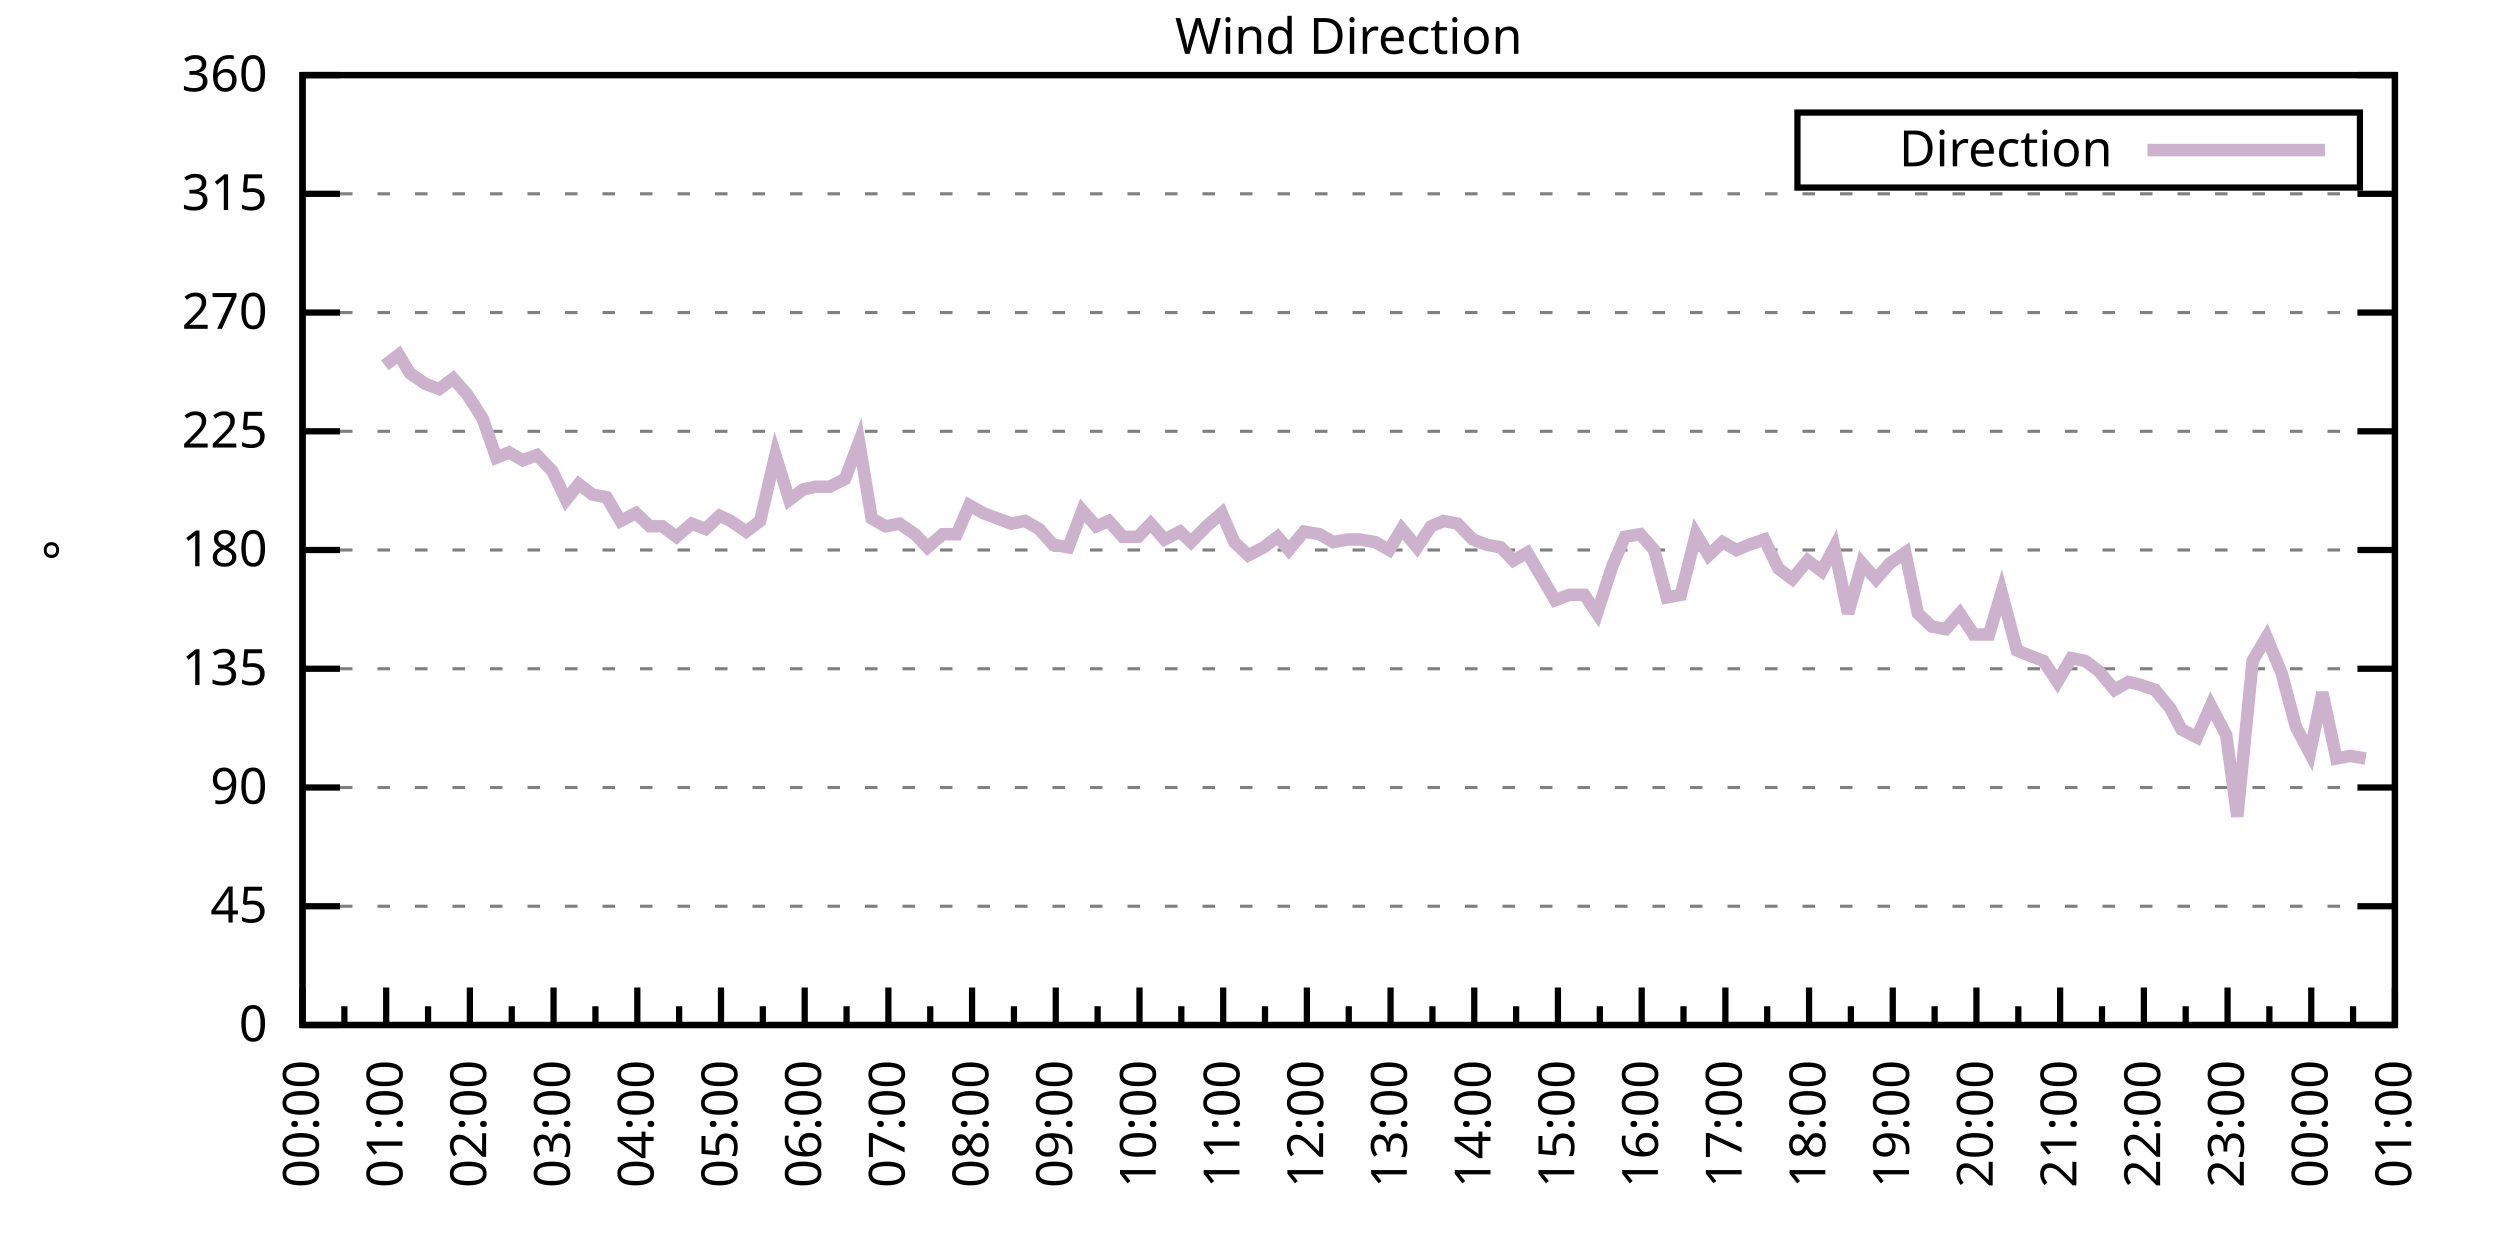
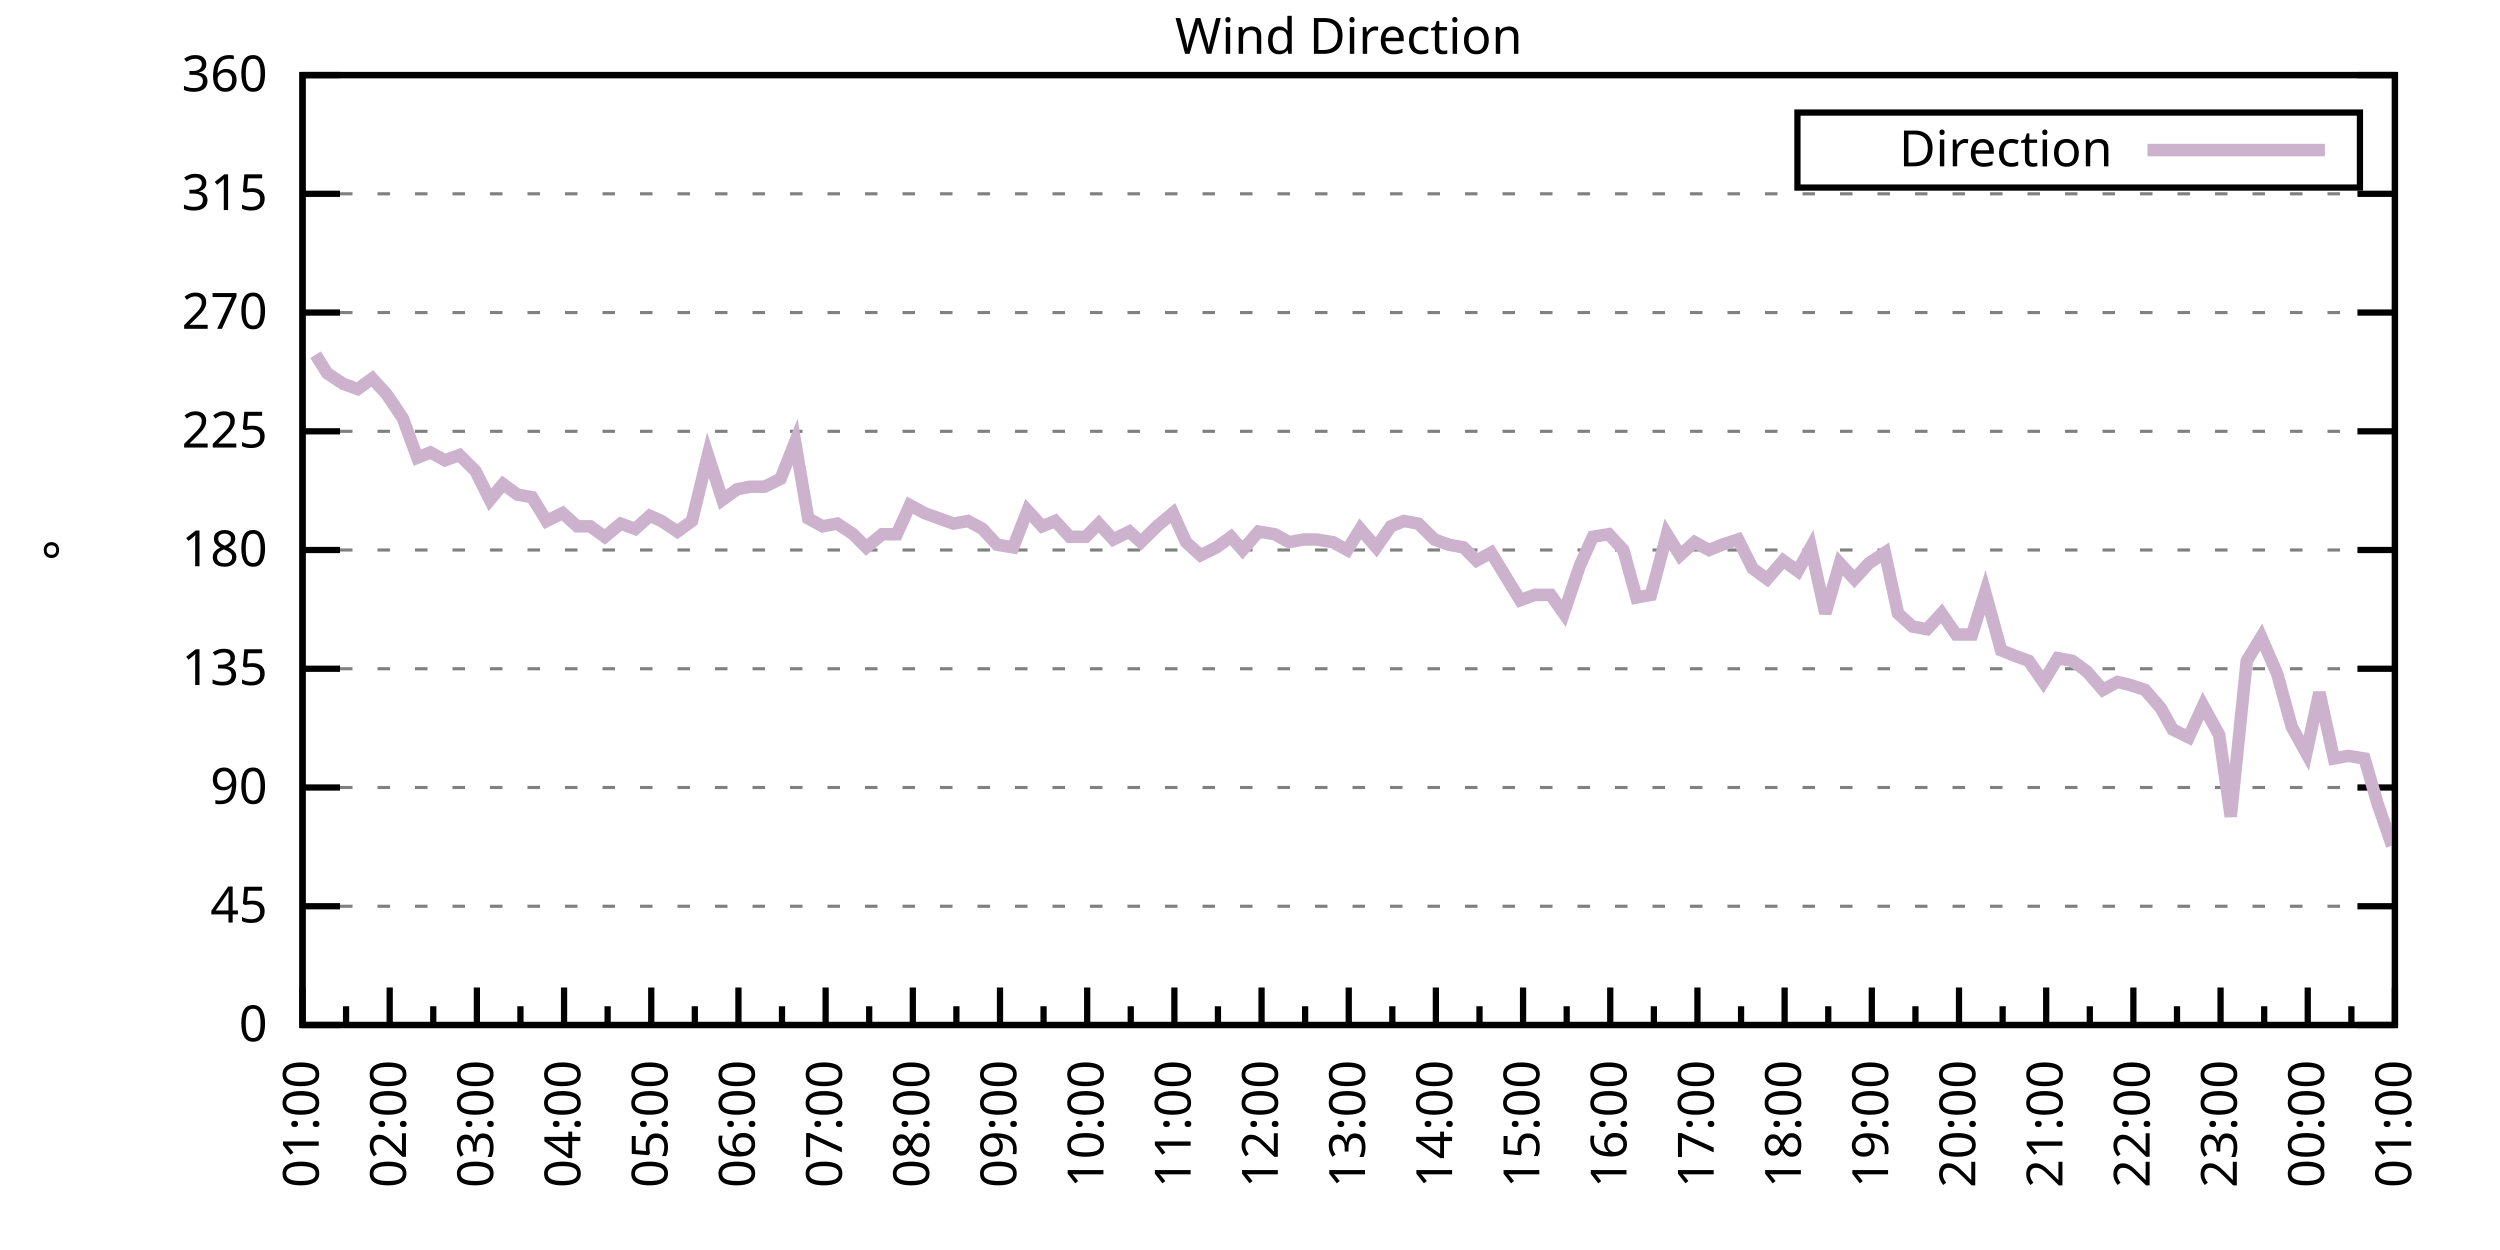
<svg xmlns="http://www.w3.org/2000/svg" xmlns:xlink="http://www.w3.org/1999/xlink" width="400" height="200" viewBox="0 0 400 200">
  <g id="gnuplot_canvas">
    <rect x="0" y="0" width="400" height="200" fill="none" />
    <defs>
      <circle id="gpDot" r="0.5" stroke-width="0.5" stroke="currentColor" />
      <path id="gpPt0" stroke-width="0.333" stroke="currentColor" d="M-1,0 h2 M0,-1 v2" />
      <path id="gpPt1" stroke-width="0.333" stroke="currentColor" d="M-1,-1 L1,1 M1,-1 L-1,1" />
      <path id="gpPt2" stroke-width="0.333" stroke="currentColor" d="M-1,0 L1,0 M0,-1 L0,1 M-1,-1 L1,1 M-1,1 L1,-1" />
      <rect id="gpPt3" stroke-width="0.333" stroke="currentColor" x="-1" y="-1" width="2" height="2" />
      <rect id="gpPt4" stroke-width="0.333" stroke="currentColor" fill="currentColor" x="-1" y="-1" width="2" height="2" />
      <circle id="gpPt5" stroke-width="0.333" stroke="currentColor" cx="0" cy="0" r="1" />
      <use xlink:href="#gpPt5" id="gpPt6" fill="currentColor" stroke="none" />
      <path id="gpPt7" stroke-width="0.333" stroke="currentColor" d="M0,-1.33 L-1.33,0.67 L1.33,0.67 z" />
      <use xlink:href="#gpPt7" id="gpPt8" fill="currentColor" stroke="none" />
      <use xlink:href="#gpPt7" id="gpPt9" stroke="currentColor" transform="rotate(180)" />
      <use xlink:href="#gpPt9" id="gpPt10" fill="currentColor" stroke="none" />
      <use xlink:href="#gpPt3" id="gpPt11" stroke="currentColor" transform="rotate(45)" />
      <use xlink:href="#gpPt11" id="gpPt12" fill="currentColor" stroke="none" />
      <path id="gpPt13" stroke-width="0.333" stroke="currentColor" d="M0,1.330 L1.265,0.411 L0.782,-1.067 L-0.782,-1.076 L-1.265,0.411 z" />
      <use xlink:href="#gpPt13" id="gpPt14" fill="currentColor" stroke="none" />
      <filter id="textbox" filterUnits="objectBoundingBox" x="0" y="0" height="1" width="1">
        <feFlood flood-color="white" flood-opacity="1" result="bgnd" />
        <feComposite in="SourceGraphic" in2="bgnd" operator="atop" />
      </filter>
      <filter id="greybox" filterUnits="objectBoundingBox" x="0" y="0" height="1" width="1">
        <feFlood flood-color="lightgrey" flood-opacity="1" result="grey" />
        <feComposite in="SourceGraphic" in2="grey" operator="atop" />
      </filter>
    </defs>
    <g fill="none" color="white" stroke="currentColor" stroke-width="1.00" stroke-linecap="butt" stroke-linejoin="miter">
</g>
    <g fill="none" color="black" stroke="currentColor" stroke-width="1.00" stroke-linecap="butt" stroke-linejoin="miter">
      <g stroke="none" shape-rendering="crispEdges">
        <polygon fill="rgb(255, 255, 255)" points="48.40,164.00 383.18,164.00 383.18,12.02 48.40,12.02 " />
      </g>
    </g>
    <g fill="none" color="black" stroke="currentColor" stroke-width="1.00" stroke-linecap="butt" stroke-linejoin="miter">
</g>
    <g fill="none" color="black" stroke="black" stroke-width="0.50" stroke-linecap="butt" stroke-linejoin="miter">
</g>
    <g fill="none" color="gray" stroke="currentColor" stroke-width="0.50" stroke-linecap="butt" stroke-linejoin="miter">
      <path stroke="gray" stroke-dasharray="2,4" class="gridline" d="M48.40,164.00 L383.19,164.00  " />
    </g>
    <g fill="none" color="gray" stroke="gray" stroke-width="1.00" stroke-linecap="butt" stroke-linejoin="miter">
</g>
    <g fill="none" color="black" stroke="currentColor" stroke-width="1.00" stroke-linecap="butt" stroke-linejoin="miter">
      <path stroke="black" d="M48.40,164.00 L54.40,164.00 M383.19,164.00 L377.19,164.00  " />
      <g transform="translate(42.80,166.60)" stroke="none" fill="black" font-family="Sans" font-size="8.00" text-anchor="end">
        <text>
          <tspan font-family="Sans"> 0</tspan>
        </text>
      </g>
    </g>
    <g fill="none" color="black" stroke="currentColor" stroke-width="1.00" stroke-linecap="butt" stroke-linejoin="miter">
</g>
    <g fill="none" color="black" stroke="black" stroke-width="0.50" stroke-linecap="butt" stroke-linejoin="miter">
</g>
    <g fill="none" color="gray" stroke="currentColor" stroke-width="0.50" stroke-linecap="butt" stroke-linejoin="miter">
      <path stroke="gray" stroke-dasharray="2,4" class="gridline" d="M48.40,145.00 L383.19,145.00  " />
    </g>
    <g fill="none" color="gray" stroke="gray" stroke-width="1.00" stroke-linecap="butt" stroke-linejoin="miter">
</g>
    <g fill="none" color="black" stroke="currentColor" stroke-width="1.00" stroke-linecap="butt" stroke-linejoin="miter">
      <path stroke="black" d="M48.40,145.00 L54.40,145.00 M383.19,145.00 L377.19,145.00  " />
      <g transform="translate(42.80,147.60)" stroke="none" fill="black" font-family="Sans" font-size="8.00" text-anchor="end">
        <text>
          <tspan font-family="Sans"> 45</tspan>
        </text>
      </g>
    </g>
    <g fill="none" color="black" stroke="currentColor" stroke-width="1.00" stroke-linecap="butt" stroke-linejoin="miter">
</g>
    <g fill="none" color="black" stroke="black" stroke-width="0.50" stroke-linecap="butt" stroke-linejoin="miter">
</g>
    <g fill="none" color="gray" stroke="currentColor" stroke-width="0.50" stroke-linecap="butt" stroke-linejoin="miter">
      <path stroke="gray" stroke-dasharray="2,4" class="gridline" d="M48.40,126.00 L383.19,126.00  " />
    </g>
    <g fill="none" color="gray" stroke="gray" stroke-width="1.00" stroke-linecap="butt" stroke-linejoin="miter">
</g>
    <g fill="none" color="black" stroke="currentColor" stroke-width="1.00" stroke-linecap="butt" stroke-linejoin="miter">
      <path stroke="black" d="M48.40,126.00 L54.40,126.00 M383.19,126.00 L377.19,126.00  " />
      <g transform="translate(42.80,128.60)" stroke="none" fill="black" font-family="Sans" font-size="8.00" text-anchor="end">
        <text>
          <tspan font-family="Sans"> 90</tspan>
        </text>
      </g>
    </g>
    <g fill="none" color="black" stroke="currentColor" stroke-width="1.00" stroke-linecap="butt" stroke-linejoin="miter">
</g>
    <g fill="none" color="black" stroke="black" stroke-width="0.50" stroke-linecap="butt" stroke-linejoin="miter">
</g>
    <g fill="none" color="gray" stroke="currentColor" stroke-width="0.50" stroke-linecap="butt" stroke-linejoin="miter">
      <path stroke="gray" stroke-dasharray="2,4" class="gridline" d="M48.40,107.00 L383.19,107.00  " />
    </g>
    <g fill="none" color="gray" stroke="gray" stroke-width="1.00" stroke-linecap="butt" stroke-linejoin="miter">
</g>
    <g fill="none" color="black" stroke="currentColor" stroke-width="1.00" stroke-linecap="butt" stroke-linejoin="miter">
      <path stroke="black" d="M48.40,107.00 L54.40,107.00 M383.19,107.00 L377.19,107.00  " />
      <g transform="translate(42.80,109.60)" stroke="none" fill="black" font-family="Sans" font-size="8.00" text-anchor="end">
        <text>
          <tspan font-family="Sans"> 135</tspan>
        </text>
      </g>
    </g>
    <g fill="none" color="black" stroke="currentColor" stroke-width="1.00" stroke-linecap="butt" stroke-linejoin="miter">
</g>
    <g fill="none" color="black" stroke="black" stroke-width="0.50" stroke-linecap="butt" stroke-linejoin="miter">
</g>
    <g fill="none" color="gray" stroke="currentColor" stroke-width="0.50" stroke-linecap="butt" stroke-linejoin="miter">
      <path stroke="gray" stroke-dasharray="2,4" class="gridline" d="M48.40,88.00 L383.19,88.00  " />
    </g>
    <g fill="none" color="gray" stroke="gray" stroke-width="1.00" stroke-linecap="butt" stroke-linejoin="miter">
</g>
    <g fill="none" color="black" stroke="currentColor" stroke-width="1.00" stroke-linecap="butt" stroke-linejoin="miter">
      <path stroke="black" d="M48.40,88.00 L54.40,88.00 M383.19,88.00 L377.19,88.00  " />
      <g transform="translate(42.80,90.60)" stroke="none" fill="black" font-family="Sans" font-size="8.00" text-anchor="end">
        <text>
          <tspan font-family="Sans"> 180</tspan>
        </text>
      </g>
    </g>
    <g fill="none" color="black" stroke="currentColor" stroke-width="1.00" stroke-linecap="butt" stroke-linejoin="miter">
</g>
    <g fill="none" color="black" stroke="black" stroke-width="0.50" stroke-linecap="butt" stroke-linejoin="miter">
</g>
    <g fill="none" color="gray" stroke="currentColor" stroke-width="0.50" stroke-linecap="butt" stroke-linejoin="miter">
      <path stroke="gray" stroke-dasharray="2,4" class="gridline" d="M48.40,69.01 L383.19,69.01  " />
    </g>
    <g fill="none" color="gray" stroke="gray" stroke-width="1.00" stroke-linecap="butt" stroke-linejoin="miter">
</g>
    <g fill="none" color="black" stroke="currentColor" stroke-width="1.00" stroke-linecap="butt" stroke-linejoin="miter">
      <path stroke="black" d="M48.40,69.01 L54.40,69.01 M383.19,69.01 L377.19,69.01  " />
      <g transform="translate(42.80,71.61)" stroke="none" fill="black" font-family="Sans" font-size="8.00" text-anchor="end">
        <text>
          <tspan font-family="Sans"> 225</tspan>
        </text>
      </g>
    </g>
    <g fill="none" color="black" stroke="currentColor" stroke-width="1.00" stroke-linecap="butt" stroke-linejoin="miter">
</g>
    <g fill="none" color="black" stroke="black" stroke-width="0.50" stroke-linecap="butt" stroke-linejoin="miter">
</g>
    <g fill="none" color="gray" stroke="currentColor" stroke-width="0.50" stroke-linecap="butt" stroke-linejoin="miter">
      <path stroke="gray" stroke-dasharray="2,4" class="gridline" d="M48.40,50.01 L383.19,50.01  " />
    </g>
    <g fill="none" color="gray" stroke="gray" stroke-width="1.00" stroke-linecap="butt" stroke-linejoin="miter">
</g>
    <g fill="none" color="black" stroke="currentColor" stroke-width="1.00" stroke-linecap="butt" stroke-linejoin="miter">
      <path stroke="black" d="M48.40,50.01 L54.40,50.01 M383.19,50.01 L377.19,50.01  " />
      <g transform="translate(42.80,52.61)" stroke="none" fill="black" font-family="Sans" font-size="8.00" text-anchor="end">
        <text>
          <tspan font-family="Sans"> 270</tspan>
        </text>
      </g>
    </g>
    <g fill="none" color="black" stroke="currentColor" stroke-width="1.00" stroke-linecap="butt" stroke-linejoin="miter">
</g>
    <g fill="none" color="black" stroke="black" stroke-width="0.50" stroke-linecap="butt" stroke-linejoin="miter">
</g>
    <g fill="none" color="gray" stroke="currentColor" stroke-width="0.50" stroke-linecap="butt" stroke-linejoin="miter">
      <path stroke="gray" stroke-dasharray="2,4" class="gridline" d="M48.40,31.01 L383.19,31.01  " />
    </g>
    <g fill="none" color="gray" stroke="gray" stroke-width="1.00" stroke-linecap="butt" stroke-linejoin="miter">
</g>
    <g fill="none" color="black" stroke="currentColor" stroke-width="1.00" stroke-linecap="butt" stroke-linejoin="miter">
      <path stroke="black" d="M48.40,31.01 L54.40,31.01 M383.19,31.01 L377.19,31.01  " />
      <g transform="translate(42.80,33.61)" stroke="none" fill="black" font-family="Sans" font-size="8.00" text-anchor="end">
        <text>
          <tspan font-family="Sans"> 315</tspan>
        </text>
      </g>
    </g>
    <g fill="none" color="black" stroke="currentColor" stroke-width="1.00" stroke-linecap="butt" stroke-linejoin="miter">
</g>
    <g fill="none" color="black" stroke="black" stroke-width="0.50" stroke-linecap="butt" stroke-linejoin="miter">
</g>
    <g fill="none" color="gray" stroke="currentColor" stroke-width="0.50" stroke-linecap="butt" stroke-linejoin="miter">
      <path stroke="gray" stroke-dasharray="2,4" class="gridline" d="M48.40,12.01 L383.19,12.01  " />
    </g>
    <g fill="none" color="gray" stroke="gray" stroke-width="1.00" stroke-linecap="butt" stroke-linejoin="miter">
</g>
    <g fill="none" color="black" stroke="currentColor" stroke-width="1.00" stroke-linecap="butt" stroke-linejoin="miter">
      <path stroke="black" d="M48.40,12.01 L54.40,12.01 M383.19,12.01 L377.19,12.01  " />
      <g transform="translate(42.80,14.61)" stroke="none" fill="black" font-family="Sans" font-size="8.00" text-anchor="end">
        <text>
          <tspan font-family="Sans"> 360</tspan>
        </text>
      </g>
    </g>
    <g fill="none" color="black" stroke="currentColor" stroke-width="1.00" stroke-linecap="butt" stroke-linejoin="miter">
      <path stroke="black" d="M48.40,164.00 L48.40,158.00  " />
      <g transform="translate(51.00,169.60) rotate(270)" stroke="none" fill="black" font-family="Sans" font-size="8.00" text-anchor="end">
        <text>
+           <tspan font-family="Sans">01:00</tspan>
+         </text>
+       </g>
+     </g>
+     <g fill="none" color="black" stroke="currentColor" stroke-width="1.00" stroke-linecap="butt" stroke-linejoin="miter">
+       <path stroke="black" d="M55.37,164.00 L55.37,161.00 M62.35,164.00 L62.35,158.00  " />
+       <g transform="translate(64.95,169.60) rotate(270)" stroke="none" fill="black" font-family="Sans" font-size="8.00" text-anchor="end">
+         <text>
+           <tspan font-family="Sans">02:00</tspan>
+         </text>
+       </g>
+     </g>
+     <g fill="none" color="black" stroke="currentColor" stroke-width="1.00" stroke-linecap="butt" stroke-linejoin="miter">
+       <path stroke="black" d="M69.32,164.00 L69.32,161.00 M76.30,164.00 L76.30,158.00  " />
+       <g transform="translate(78.90,169.60) rotate(270)" stroke="none" fill="black" font-family="Sans" font-size="8.00" text-anchor="end">
+         <text>
+           <tspan font-family="Sans">03:00</tspan>
+         </text>
+       </g>
+     </g>
+     <g fill="none" color="black" stroke="currentColor" stroke-width="1.00" stroke-linecap="butt" stroke-linejoin="miter">
+       <path stroke="black" d="M83.27,164.00 L83.27,161.00 M90.25,164.00 L90.25,158.00  " />
+       <g transform="translate(92.85,169.60) rotate(270)" stroke="none" fill="black" font-family="Sans" font-size="8.00" text-anchor="end">
+         <text>
+           <tspan font-family="Sans">04:00</tspan>
+         </text>
+       </g>
+     </g>
+     <g fill="none" color="black" stroke="currentColor" stroke-width="1.00" stroke-linecap="butt" stroke-linejoin="miter">
+       <path stroke="black" d="M97.22,164.00 L97.22,161.00 M104.20,164.00 L104.20,158.00  " />
+       <g transform="translate(106.80,169.60) rotate(270)" stroke="none" fill="black" font-family="Sans" font-size="8.00" text-anchor="end">
+         <text>
+           <tspan font-family="Sans">05:00</tspan>
+         </text>
+       </g>
+     </g>
+     <g fill="none" color="black" stroke="currentColor" stroke-width="1.00" stroke-linecap="butt" stroke-linejoin="miter">
+       <path stroke="black" d="M111.17,164.00 L111.17,161.00 M118.15,164.00 L118.15,158.00  " />
+       <g transform="translate(120.75,169.60) rotate(270)" stroke="none" fill="black" font-family="Sans" font-size="8.00" text-anchor="end">
+         <text>
+           <tspan font-family="Sans">06:00</tspan>
+         </text>
+       </g>
+     </g>
+     <g fill="none" color="black" stroke="currentColor" stroke-width="1.00" stroke-linecap="butt" stroke-linejoin="miter">
+       <path stroke="black" d="M125.12,164.00 L125.12,161.00 M132.10,164.00 L132.10,158.00  " />
+       <g transform="translate(134.70,169.60) rotate(270)" stroke="none" fill="black" font-family="Sans" font-size="8.00" text-anchor="end">
+         <text>
+           <tspan font-family="Sans">07:00</tspan>
+         </text>
+       </g>
+     </g>
+     <g fill="none" color="black" stroke="currentColor" stroke-width="1.00" stroke-linecap="butt" stroke-linejoin="miter">
+       <path stroke="black" d="M139.07,164.00 L139.07,161.00 M146.05,164.00 L146.05,158.00  " />
+       <g transform="translate(148.65,169.60) rotate(270)" stroke="none" fill="black" font-family="Sans" font-size="8.00" text-anchor="end">
+         <text>
+           <tspan font-family="Sans">08:00</tspan>
+         </text>
+       </g>
+     </g>
+     <g fill="none" color="black" stroke="currentColor" stroke-width="1.00" stroke-linecap="butt" stroke-linejoin="miter">
+       <path stroke="black" d="M153.02,164.00 L153.02,161.00 M160.00,164.00 L160.00,158.00  " />
+       <g transform="translate(162.60,169.60) rotate(270)" stroke="none" fill="black" font-family="Sans" font-size="8.00" text-anchor="end">
+         <text>
+           <tspan font-family="Sans">09:00</tspan>
+         </text>
+       </g>
+     </g>
+     <g fill="none" color="black" stroke="currentColor" stroke-width="1.00" stroke-linecap="butt" stroke-linejoin="miter">
+       <path stroke="black" d="M166.97,164.00 L166.97,161.00 M173.95,164.00 L173.95,158.00  " />
+       <g transform="translate(176.55,169.60) rotate(270)" stroke="none" fill="black" font-family="Sans" font-size="8.00" text-anchor="end">
+         <text>
+           <tspan font-family="Sans">10:00</tspan>
+         </text>
+       </g>
+     </g>
+     <g fill="none" color="black" stroke="currentColor" stroke-width="1.00" stroke-linecap="butt" stroke-linejoin="miter">
+       <path stroke="black" d="M180.92,164.00 L180.92,161.00 M187.90,164.00 L187.90,158.00  " />
+       <g transform="translate(190.50,169.60) rotate(270)" stroke="none" fill="black" font-family="Sans" font-size="8.00" text-anchor="end">
+         <text>
+           <tspan font-family="Sans">11:00</tspan>
+         </text>
+       </g>
+     </g>
+     <g fill="none" color="black" stroke="currentColor" stroke-width="1.00" stroke-linecap="butt" stroke-linejoin="miter">
+       <path stroke="black" d="M194.87,164.00 L194.87,161.00 M201.85,164.00 L201.85,158.00  " />
+       <g transform="translate(204.45,169.60) rotate(270)" stroke="none" fill="black" font-family="Sans" font-size="8.00" text-anchor="end">
+         <text>
+           <tspan font-family="Sans">12:00</tspan>
+         </text>
+       </g>
+     </g>
+     <g fill="none" color="black" stroke="currentColor" stroke-width="1.00" stroke-linecap="butt" stroke-linejoin="miter">
+       <path stroke="black" d="M208.82,164.00 L208.82,161.00 M215.80,164.00 L215.80,158.00  " />
+       <g transform="translate(218.40,169.60) rotate(270)" stroke="none" fill="black" font-family="Sans" font-size="8.00" text-anchor="end">
+         <text>
+           <tspan font-family="Sans">13:00</tspan>
+         </text>
+       </g>
+     </g>
+     <g fill="none" color="black" stroke="currentColor" stroke-width="1.00" stroke-linecap="butt" stroke-linejoin="miter">
+       <path stroke="black" d="M222.77,164.00 L222.77,161.00 M229.74,164.00 L229.74,158.00  " />
+       <g transform="translate(232.34,169.60) rotate(270)" stroke="none" fill="black" font-family="Sans" font-size="8.00" text-anchor="end">
+         <text>
+           <tspan font-family="Sans">14:00</tspan>
+         </text>
+       </g>
+     </g>
+     <g fill="none" color="black" stroke="currentColor" stroke-width="1.00" stroke-linecap="butt" stroke-linejoin="miter">
+       <path stroke="black" d="M236.72,164.00 L236.72,161.00 M243.69,164.00 L243.69,158.00  " />
+       <g transform="translate(246.29,169.60) rotate(270)" stroke="none" fill="black" font-family="Sans" font-size="8.00" text-anchor="end">
+         <text>
+           <tspan font-family="Sans">15:00</tspan>
+         </text>
+       </g>
+     </g>
+     <g fill="none" color="black" stroke="currentColor" stroke-width="1.00" stroke-linecap="butt" stroke-linejoin="miter">
+       <path stroke="black" d="M250.67,164.00 L250.67,161.00 M257.64,164.00 L257.64,158.00  " />
+       <g transform="translate(260.24,169.60) rotate(270)" stroke="none" fill="black" font-family="Sans" font-size="8.00" text-anchor="end">
+         <text>
+           <tspan font-family="Sans">16:00</tspan>
+         </text>
+       </g>
+     </g>
+     <g fill="none" color="black" stroke="currentColor" stroke-width="1.00" stroke-linecap="butt" stroke-linejoin="miter">
+       <path stroke="black" d="M264.62,164.00 L264.62,161.00 M271.59,164.00 L271.59,158.00  " />
+       <g transform="translate(274.19,169.60) rotate(270)" stroke="none" fill="black" font-family="Sans" font-size="8.00" text-anchor="end">
+         <text>
+           <tspan font-family="Sans">17:00</tspan>
+         </text>
+       </g>
+     </g>
+     <g fill="none" color="black" stroke="currentColor" stroke-width="1.00" stroke-linecap="butt" stroke-linejoin="miter">
+       <path stroke="black" d="M278.57,164.00 L278.57,161.00 M285.54,164.00 L285.54,158.00  " />
+       <g transform="translate(288.14,169.60) rotate(270)" stroke="none" fill="black" font-family="Sans" font-size="8.00" text-anchor="end">
+         <text>
+           <tspan font-family="Sans">18:00</tspan>
+         </text>
+       </g>
+     </g>
+     <g fill="none" color="black" stroke="currentColor" stroke-width="1.00" stroke-linecap="butt" stroke-linejoin="miter">
+       <path stroke="black" d="M292.52,164.00 L292.52,161.00 M299.49,164.00 L299.49,158.00  " />
+       <g transform="translate(302.09,169.60) rotate(270)" stroke="none" fill="black" font-family="Sans" font-size="8.00" text-anchor="end">
+         <text>
+           <tspan font-family="Sans">19:00</tspan>
+         </text>
+       </g>
+     </g>
+     <g fill="none" color="black" stroke="currentColor" stroke-width="1.00" stroke-linecap="butt" stroke-linejoin="miter">
+       <path stroke="black" d="M306.47,164.00 L306.47,161.00 M313.44,164.00 L313.44,158.00  " />
+       <g transform="translate(316.04,169.60) rotate(270)" stroke="none" fill="black" font-family="Sans" font-size="8.00" text-anchor="end">
+         <text>
+           <tspan font-family="Sans">20:00</tspan>
+         </text>
+       </g>
+     </g>
+     <g fill="none" color="black" stroke="currentColor" stroke-width="1.00" stroke-linecap="butt" stroke-linejoin="miter">
+       <path stroke="black" d="M320.42,164.00 L320.42,161.00 M327.39,164.00 L327.39,158.00  " />
+       <g transform="translate(329.99,169.60) rotate(270)" stroke="none" fill="black" font-family="Sans" font-size="8.00" text-anchor="end">
+         <text>
+           <tspan font-family="Sans">21:00</tspan>
+         </text>
+       </g>
+     </g>
+     <g fill="none" color="black" stroke="currentColor" stroke-width="1.00" stroke-linecap="butt" stroke-linejoin="miter">
+       <path stroke="black" d="M334.37,164.00 L334.37,161.00 M341.34,164.00 L341.34,158.00  " />
+       <g transform="translate(343.94,169.60) rotate(270)" stroke="none" fill="black" font-family="Sans" font-size="8.00" text-anchor="end">
+         <text>
+           <tspan font-family="Sans">22:00</tspan>
+         </text>
+       </g>
+     </g>
+     <g fill="none" color="black" stroke="currentColor" stroke-width="1.00" stroke-linecap="butt" stroke-linejoin="miter">
+       <path stroke="black" d="M348.32,164.00 L348.32,161.00 M355.29,164.00 L355.29,158.00  " />
+       <g transform="translate(357.89,169.60) rotate(270)" stroke="none" fill="black" font-family="Sans" font-size="8.00" text-anchor="end">
+         <text>
+           <tspan font-family="Sans">23:00</tspan>
+         </text>
+       </g>
+     </g>
+     <g fill="none" color="black" stroke="currentColor" stroke-width="1.00" stroke-linecap="butt" stroke-linejoin="miter">
+       <path stroke="black" d="M362.27,164.00 L362.27,161.00 M369.24,164.00 L369.24,158.00  " />
+       <g transform="translate(371.84,169.60) rotate(270)" stroke="none" fill="black" font-family="Sans" font-size="8.00" text-anchor="end">
+         <text>
          <tspan font-family="Sans">00:00</tspan>
        </text>
      </g>
    </g>
    <g fill="none" color="black" stroke="currentColor" stroke-width="1.00" stroke-linecap="butt" stroke-linejoin="miter">
-       <path stroke="black" d="M55.10,164.00 L55.10,161.00 M61.79,164.00 L61.79,158.00  " />
-       <g transform="translate(64.39,169.60) rotate(270)" stroke="none" fill="black" font-family="Sans" font-size="8.00" text-anchor="end">
-         <text>
-           <tspan font-family="Sans">01:00</tspan>
-         </text>
-       </g>
-     </g>
-     <g fill="none" color="black" stroke="currentColor" stroke-width="1.00" stroke-linecap="butt" stroke-linejoin="miter">
-       <path stroke="black" d="M68.49,164.00 L68.49,161.00 M75.18,164.00 L75.18,158.00  " />
-       <g transform="translate(77.78,169.60) rotate(270)" stroke="none" fill="black" font-family="Sans" font-size="8.00" text-anchor="end">
-         <text>
-           <tspan font-family="Sans">02:00</tspan>
-         </text>
-       </g>
-     </g>
-     <g fill="none" color="black" stroke="currentColor" stroke-width="1.00" stroke-linecap="butt" stroke-linejoin="miter">
-       <path stroke="black" d="M81.88,164.00 L81.88,161.00 M88.57,164.00 L88.57,158.00  " />
-       <g transform="translate(91.17,169.60) rotate(270)" stroke="none" fill="black" font-family="Sans" font-size="8.00" text-anchor="end">
-         <text>
-           <tspan font-family="Sans">03:00</tspan>
-         </text>
-       </g>
-     </g>
-     <g fill="none" color="black" stroke="currentColor" stroke-width="1.00" stroke-linecap="butt" stroke-linejoin="miter">
-       <path stroke="black" d="M95.27,164.00 L95.27,161.00 M101.97,164.00 L101.97,158.00  " />
-       <g transform="translate(104.57,169.60) rotate(270)" stroke="none" fill="black" font-family="Sans" font-size="8.00" text-anchor="end">
-         <text>
-           <tspan font-family="Sans">04:00</tspan>
-         </text>
-       </g>
-     </g>
-     <g fill="none" color="black" stroke="currentColor" stroke-width="1.00" stroke-linecap="butt" stroke-linejoin="miter">
-       <path stroke="black" d="M108.66,164.00 L108.66,161.00 M115.36,164.00 L115.36,158.00  " />
-       <g transform="translate(117.96,169.60) rotate(270)" stroke="none" fill="black" font-family="Sans" font-size="8.00" text-anchor="end">
-         <text>
-           <tspan font-family="Sans">05:00</tspan>
-         </text>
-       </g>
-     </g>
-     <g fill="none" color="black" stroke="currentColor" stroke-width="1.00" stroke-linecap="butt" stroke-linejoin="miter">
-       <path stroke="black" d="M122.05,164.00 L122.05,161.00 M128.75,164.00 L128.75,158.00  " />
-       <g transform="translate(131.35,169.60) rotate(270)" stroke="none" fill="black" font-family="Sans" font-size="8.00" text-anchor="end">
-         <text>
-           <tspan font-family="Sans">06:00</tspan>
-         </text>
-       </g>
-     </g>
-     <g fill="none" color="black" stroke="currentColor" stroke-width="1.00" stroke-linecap="butt" stroke-linejoin="miter">
-       <path stroke="black" d="M135.45,164.00 L135.45,161.00 M142.14,164.00 L142.14,158.00  " />
-       <g transform="translate(144.74,169.60) rotate(270)" stroke="none" fill="black" font-family="Sans" font-size="8.00" text-anchor="end">
-         <text>
-           <tspan font-family="Sans">07:00</tspan>
-         </text>
-       </g>
-     </g>
-     <g fill="none" color="black" stroke="currentColor" stroke-width="1.00" stroke-linecap="butt" stroke-linejoin="miter">
-       <path stroke="black" d="M148.84,164.00 L148.84,161.00 M155.53,164.00 L155.53,158.00  " />
-       <g transform="translate(158.13,169.60) rotate(270)" stroke="none" fill="black" font-family="Sans" font-size="8.00" text-anchor="end">
-         <text>
-           <tspan font-family="Sans">08:00</tspan>
-         </text>
-       </g>
-     </g>
-     <g fill="none" color="black" stroke="currentColor" stroke-width="1.00" stroke-linecap="butt" stroke-linejoin="miter">
-       <path stroke="black" d="M162.23,164.00 L162.23,161.00 M168.92,164.00 L168.92,158.00  " />
-       <g transform="translate(171.52,169.60) rotate(270)" stroke="none" fill="black" font-family="Sans" font-size="8.00" text-anchor="end">
-         <text>
-           <tspan font-family="Sans">09:00</tspan>
-         </text>
-       </g>
-     </g>
-     <g fill="none" color="black" stroke="currentColor" stroke-width="1.00" stroke-linecap="butt" stroke-linejoin="miter">
-       <path stroke="black" d="M175.62,164.00 L175.62,161.00 M182.32,164.00 L182.32,158.00  " />
-       <g transform="translate(184.92,169.60) rotate(270)" stroke="none" fill="black" font-family="Sans" font-size="8.00" text-anchor="end">
-         <text>
-           <tspan font-family="Sans">10:00</tspan>
-         </text>
-       </g>
-     </g>
-     <g fill="none" color="black" stroke="currentColor" stroke-width="1.00" stroke-linecap="butt" stroke-linejoin="miter">
-       <path stroke="black" d="M189.01,164.00 L189.01,161.00 M195.71,164.00 L195.71,158.00  " />
-       <g transform="translate(198.31,169.60) rotate(270)" stroke="none" fill="black" font-family="Sans" font-size="8.00" text-anchor="end">
-         <text>
-           <tspan font-family="Sans">11:00</tspan>
-         </text>
-       </g>
-     </g>
-     <g fill="none" color="black" stroke="currentColor" stroke-width="1.00" stroke-linecap="butt" stroke-linejoin="miter">
-       <path stroke="black" d="M202.40,164.00 L202.40,161.00 M209.10,164.00 L209.10,158.00  " />
-       <g transform="translate(211.70,169.60) rotate(270)" stroke="none" fill="black" font-family="Sans" font-size="8.00" text-anchor="end">
-         <text>
-           <tspan font-family="Sans">12:00</tspan>
-         </text>
-       </g>
-     </g>
-     <g fill="none" color="black" stroke="currentColor" stroke-width="1.00" stroke-linecap="butt" stroke-linejoin="miter">
-       <path stroke="black" d="M215.80,164.00 L215.80,161.00 M222.49,164.00 L222.49,158.00  " />
-       <g transform="translate(225.09,169.60) rotate(270)" stroke="none" fill="black" font-family="Sans" font-size="8.00" text-anchor="end">
-         <text>
-           <tspan font-family="Sans">13:00</tspan>
-         </text>
-       </g>
-     </g>
-     <g fill="none" color="black" stroke="currentColor" stroke-width="1.00" stroke-linecap="butt" stroke-linejoin="miter">
-       <path stroke="black" d="M229.19,164.00 L229.19,161.00 M235.88,164.00 L235.88,158.00  " />
-       <g transform="translate(238.48,169.60) rotate(270)" stroke="none" fill="black" font-family="Sans" font-size="8.00" text-anchor="end">
-         <text>
-           <tspan font-family="Sans">14:00</tspan>
-         </text>
-       </g>
-     </g>
-     <g fill="none" color="black" stroke="currentColor" stroke-width="1.00" stroke-linecap="butt" stroke-linejoin="miter">
-       <path stroke="black" d="M242.58,164.00 L242.58,161.00 M249.27,164.00 L249.27,158.00  " />
-       <g transform="translate(251.87,169.60) rotate(270)" stroke="none" fill="black" font-family="Sans" font-size="8.00" text-anchor="end">
-         <text>
-           <tspan font-family="Sans">15:00</tspan>
-         </text>
-       </g>
-     </g>
-     <g fill="none" color="black" stroke="currentColor" stroke-width="1.00" stroke-linecap="butt" stroke-linejoin="miter">
-       <path stroke="black" d="M255.97,164.00 L255.97,161.00 M262.67,164.00 L262.67,158.00  " />
-       <g transform="translate(265.27,169.60) rotate(270)" stroke="none" fill="black" font-family="Sans" font-size="8.00" text-anchor="end">
-         <text>
-           <tspan font-family="Sans">16:00</tspan>
-         </text>
-       </g>
-     </g>
-     <g fill="none" color="black" stroke="currentColor" stroke-width="1.00" stroke-linecap="butt" stroke-linejoin="miter">
-       <path stroke="black" d="M269.36,164.00 L269.36,161.00 M276.06,164.00 L276.06,158.00  " />
-       <g transform="translate(278.66,169.60) rotate(270)" stroke="none" fill="black" font-family="Sans" font-size="8.00" text-anchor="end">
-         <text>
-           <tspan font-family="Sans">17:00</tspan>
-         </text>
-       </g>
-     </g>
-     <g fill="none" color="black" stroke="currentColor" stroke-width="1.00" stroke-linecap="butt" stroke-linejoin="miter">
-       <path stroke="black" d="M282.75,164.00 L282.75,161.00 M289.45,164.00 L289.45,158.00  " />
-       <g transform="translate(292.05,169.60) rotate(270)" stroke="none" fill="black" font-family="Sans" font-size="8.00" text-anchor="end">
-         <text>
-           <tspan font-family="Sans">18:00</tspan>
-         </text>
-       </g>
-     </g>
-     <g fill="none" color="black" stroke="currentColor" stroke-width="1.00" stroke-linecap="butt" stroke-linejoin="miter">
-       <path stroke="black" d="M296.14,164.00 L296.14,161.00 M302.84,164.00 L302.84,158.00  " />
-       <g transform="translate(305.44,169.60) rotate(270)" stroke="none" fill="black" font-family="Sans" font-size="8.00" text-anchor="end">
-         <text>
-           <tspan font-family="Sans">19:00</tspan>
-         </text>
-       </g>
-     </g>
-     <g fill="none" color="black" stroke="currentColor" stroke-width="1.00" stroke-linecap="butt" stroke-linejoin="miter">
-       <path stroke="black" d="M309.54,164.00 L309.54,161.00 M316.23,164.00 L316.23,158.00  " />
-       <g transform="translate(318.83,169.60) rotate(270)" stroke="none" fill="black" font-family="Sans" font-size="8.00" text-anchor="end">
-         <text>
-           <tspan font-family="Sans">20:00</tspan>
-         </text>
-       </g>
-     </g>
-     <g fill="none" color="black" stroke="currentColor" stroke-width="1.00" stroke-linecap="butt" stroke-linejoin="miter">
-       <path stroke="black" d="M322.93,164.00 L322.93,161.00 M329.62,164.00 L329.62,158.00  " />
-       <g transform="translate(332.22,169.60) rotate(270)" stroke="none" fill="black" font-family="Sans" font-size="8.00" text-anchor="end">
-         <text>
-           <tspan font-family="Sans">21:00</tspan>
-         </text>
-       </g>
-     </g>
-     <g fill="none" color="black" stroke="currentColor" stroke-width="1.00" stroke-linecap="butt" stroke-linejoin="miter">
-       <path stroke="black" d="M336.32,164.00 L336.32,161.00 M343.02,164.00 L343.02,158.00  " />
-       <g transform="translate(345.62,169.60) rotate(270)" stroke="none" fill="black" font-family="Sans" font-size="8.00" text-anchor="end">
-         <text>
-           <tspan font-family="Sans">22:00</tspan>
-         </text>
-       </g>
-     </g>
-     <g fill="none" color="black" stroke="currentColor" stroke-width="1.00" stroke-linecap="butt" stroke-linejoin="miter">
-       <path stroke="black" d="M349.71,164.00 L349.71,161.00 M356.41,164.00 L356.41,158.00  " />
-       <g transform="translate(359.01,169.60) rotate(270)" stroke="none" fill="black" font-family="Sans" font-size="8.00" text-anchor="end">
-         <text>
-           <tspan font-family="Sans">23:00</tspan>
-         </text>
-       </g>
-     </g>
-     <g fill="none" color="black" stroke="currentColor" stroke-width="1.00" stroke-linecap="butt" stroke-linejoin="miter">
-       <path stroke="black" d="M363.10,164.00 L363.10,161.00 M369.80,164.00 L369.80,158.00  " />
-       <g transform="translate(372.40,169.60) rotate(270)" stroke="none" fill="black" font-family="Sans" font-size="8.00" text-anchor="end">
-         <text>
-           <tspan font-family="Sans">00:00</tspan>
-         </text>
-       </g>
-     </g>
-     <g fill="none" color="black" stroke="currentColor" stroke-width="1.00" stroke-linecap="butt" stroke-linejoin="miter">
-       <path stroke="black" d="M376.49,164.00 L376.49,161.00 M383.19,164.00 L383.19,158.00  " />
+       <path stroke="black" d="M376.22,164.00 L376.22,161.00 M383.19,164.00 L383.19,158.00  " />
      <g transform="translate(385.79,169.60) rotate(270)" stroke="none" fill="black" font-family="Sans" font-size="8.00" text-anchor="end">
        <text>
          <tspan font-family="Sans">01:00</tspan>
        </text>
      </g>
    </g>
    <g fill="none" color="black" stroke="currentColor" stroke-width="1.00" stroke-linecap="butt" stroke-linejoin="miter">
</g>
    <g fill="none" color="black" stroke="currentColor" stroke-width="1.00" stroke-linecap="butt" stroke-linejoin="miter">
      <path stroke="black" d="M48.40,12.01 L48.40,164.00 L383.19,164.00 L383.19,12.01 L48.40,12.01 Z  " />
    </g>
    <g fill="none" color="black" stroke="currentColor" stroke-width="1.00" stroke-linecap="butt" stroke-linejoin="miter">
      <g transform="translate(12.80,88.01) rotate(270)" stroke="none" fill="black" font-family="Sans" font-size="8.00" text-anchor="middle">
        <text>
          <tspan font-family="Sans">°</tspan>
        </text>
      </g>
    </g>
    <g fill="none" color="black" stroke="currentColor" stroke-width="1.00" stroke-linecap="butt" stroke-linejoin="miter">
</g>
    <g fill="none" color="black" stroke="currentColor" stroke-width="1.00" stroke-linecap="butt" stroke-linejoin="miter">
      <path stroke="black" d="M287.59,30.01 L287.59,18.01 L377.59,18.01 L377.59,30.01 L287.59,30.01 Z  " />
    </g>
    <g id="Wind_direction_plot_1">
      <g fill="none" color="white" stroke="black" stroke-width="2.00" stroke-linecap="butt" stroke-linejoin="miter">
</g>
      <g fill="none" color="black" stroke="currentColor" stroke-width="2.00" stroke-linecap="butt" stroke-linejoin="miter">
        <g transform="translate(337.99,26.61)" stroke="none" fill="black" font-family="Sans" font-size="8.00" text-anchor="end">
          <text>
            <tspan font-family="Sans">Direction</tspan>
          </text>
        </g>
      </g>
      <g fill="none" color="black" stroke="currentColor" stroke-width="2.00" stroke-linecap="butt" stroke-linejoin="miter">
-         <path stroke="rgb(204, 178, 204)" d="M343.59,24.01 L371.99,24.01 M61.57,58.45 L63.80,56.76 L65.59,59.72 L68.04,61.41 L70.27,62.25 L72.50,60.56   L74.74,63.10 L77.19,66.90 L79.42,73.23 L81.43,72.38 L83.66,73.65 L85.90,72.81 L88.35,75.34 L90.58,79.98   L92.59,77.45 L94.82,79.14 L97.06,79.56 L99.29,83.36 L101.74,82.09 L103.98,84.21 L105.98,84.21 L108.22,85.89   L110.67,83.78 L112.90,84.63 L115.13,82.52 L116.92,83.36 L119.38,85.05 L121.61,83.36 L124.06,72.81 L126.29,79.98   L128.53,78.29 L130.54,77.87 L132.77,77.87 L135.22,76.61 L137.45,70.70 L139.46,82.94 L141.69,84.21 L143.93,83.78   L146.38,85.47 L148.39,87.58 L150.85,85.47 L153.08,85.47 L155.09,80.83 L157.32,82.09 L161.78,83.78 L164.01,83.36   L166.25,84.63 L168.48,87.16 L170.93,87.58 L173.17,81.67 L175.40,84.21 L177.41,83.36 L179.64,85.89 L182.09,85.89   L184.10,83.78 L186.33,86.32 L188.79,85.05 L190.57,86.74 L193.03,84.21 L195.48,82.09 L197.49,86.74 L199.73,88.85   L202.18,87.58 L204.41,85.89 L206.20,88.00 L208.65,85.05 L211.11,85.47 L213.34,86.74 L215.57,86.32 L217.58,86.32   L220.04,86.74 L222.27,88.00 L224.28,84.63 L226.73,87.58 L228.96,84.21 L230.97,83.36 L233.20,83.78 L235.66,86.32   L237.89,87.16 L240.12,87.58 L242.13,89.69 L244.36,88.43 L246.60,92.23 L248.83,96.03 L251.06,95.18 L253.51,95.18   L255.52,98.14 L257.98,90.54 L259.99,85.89 L262.44,85.47 L264.67,88.00 L266.68,95.60 L268.92,95.18 L271.37,85.47   L273.38,88.85 L275.61,86.74 L277.84,88.00 L279.85,87.16 L282.31,86.32 L284.54,90.96 L286.77,92.65 L289.23,89.69   L291.46,91.38 L293.47,87.58 L295.70,98.14 L297.93,90.12 L300.16,92.65 L302.39,90.12 L304.85,88.43 L306.86,98.14   L309.09,100.25 L311.32,100.67 L313.55,98.14 L315.79,101.52 L318.24,101.52 L320.25,94.76 L322.70,104.05 L324.71,104.89   L326.95,105.74 L329.18,109.11 L331.41,105.31 L333.64,105.74 L335.87,107.43 L338.33,110.38 L340.56,109.11 L342.35,109.54   L344.80,110.38 L347.26,113.34 L349.04,116.71 L351.50,117.98 L353.73,112.91 L356.18,117.56 L357.97,130.65 L360.42,105.74   L362.66,101.94 L365.11,107.85 L367.34,116.29 L369.58,120.51 L371.58,110.80 L373.82,121.36 L376.05,120.94 L378.50,121.36    " />
+         <path stroke="rgb(204, 178, 204)" d="M343.59,24.01 L371.99,24.01 M50.49,56.76 L52.35,59.72 L54.91,61.41 L57.23,62.25 L59.56,60.56 L61.88,63.10   L64.44,66.90 L66.77,73.23 L68.86,72.38 L71.18,73.65 L73.51,72.81 L76.07,75.34 L78.39,79.98 L80.48,77.45   L82.81,79.14 L85.13,79.56 L87.46,83.36 L90.02,82.09 L92.34,84.21 L94.43,84.21 L96.76,85.89 L99.32,83.78   L101.64,84.63 L103.97,82.52 L105.83,83.36 L108.38,85.05 L110.71,83.36 L113.27,72.81 L115.59,79.98 L117.92,78.29   L120.01,77.87 L122.33,77.87 L124.89,76.61 L127.22,70.70 L129.31,82.94 L131.63,84.21 L133.96,83.78 L136.51,85.47   L138.61,87.58 L141.16,85.47 L143.49,85.47 L145.58,80.83 L147.91,82.09 L152.56,83.78 L154.88,83.36 L157.21,84.63   L159.53,87.16 L162.09,87.58 L164.41,81.67 L166.74,84.21 L168.83,83.36 L171.16,85.89 L173.71,85.89 L175.81,83.78   L178.13,86.32 L180.69,85.05 L182.55,86.74 L185.11,84.21 L187.66,82.09 L189.76,86.74 L192.08,88.85 L194.64,87.58   L196.96,85.89 L198.82,88.00 L201.38,85.05 L203.94,85.47 L206.26,86.74 L208.59,86.32 L210.68,86.32 L213.24,86.74   L215.56,88.00 L217.65,84.63 L220.21,87.58 L222.54,84.21 L224.63,83.36 L226.95,83.78 L229.51,86.32 L231.84,87.16   L234.16,87.58 L236.25,89.69 L238.58,88.43 L240.90,92.23 L243.23,96.03 L245.55,95.18 L248.11,95.18 L250.20,98.14   L252.76,90.54 L254.85,85.89 L257.41,85.47 L259.74,88.00 L261.83,95.60 L264.15,95.18 L266.71,85.47 L268.80,88.85   L271.13,86.74 L273.45,88.00 L275.55,87.16 L278.10,86.32 L280.43,90.96 L282.75,92.65 L285.31,89.69 L287.64,91.38   L289.73,87.58 L292.05,98.14 L294.38,90.12 L296.70,92.65 L299.03,90.12 L301.58,88.43 L303.68,98.14 L306.00,100.25   L308.33,100.67 L310.65,98.14 L312.98,101.52 L315.53,101.52 L317.63,94.76 L320.18,104.05 L322.28,104.89 L324.60,105.74   L326.93,109.11 L329.25,105.31 L331.58,105.74 L333.90,107.43 L336.46,110.38 L338.78,109.11 L340.64,109.54 L343.20,110.38   L345.76,113.34 L347.62,116.71 L350.18,117.98 L352.50,112.91 L355.06,117.56 L356.92,130.65 L359.48,105.74 L361.80,101.94   L364.36,107.85 L366.68,116.29 L369.01,120.51 L371.10,110.80 L373.43,121.36 L375.75,120.94 L378.31,121.36 L380.40,128.54   L382.73,135.29  " />
      </g>
    </g>
    <g fill="none" color="black" stroke="currentColor" stroke-width="2.00" stroke-linecap="butt" stroke-linejoin="miter">
</g>
    <g fill="none" color="black" stroke="black" stroke-width="1.00" stroke-linecap="butt" stroke-linejoin="miter">
</g>
    <g fill="none" color="black" stroke="currentColor" stroke-width="1.00" stroke-linecap="butt" stroke-linejoin="miter">
      <path stroke="black" d="M48.40,12.01 L48.40,164.00 L383.19,164.00 L383.19,12.01 L48.40,12.01 Z  " />
    </g>
    <g fill="none" color="black" stroke="currentColor" stroke-width="1.00" stroke-linecap="butt" stroke-linejoin="miter">
      <g transform="translate(215.79,8.61)" stroke="none" fill="black" font-family="Sans" font-size="8.00" text-anchor="middle">
        <text>
          <tspan font-family="Sans">Wind Direction</tspan>
        </text>
      </g>
    </g>
    <g fill="none" color="black" stroke="currentColor" stroke-width="1.00" stroke-linecap="butt" stroke-linejoin="miter">
</g>
  </g>
</svg>
